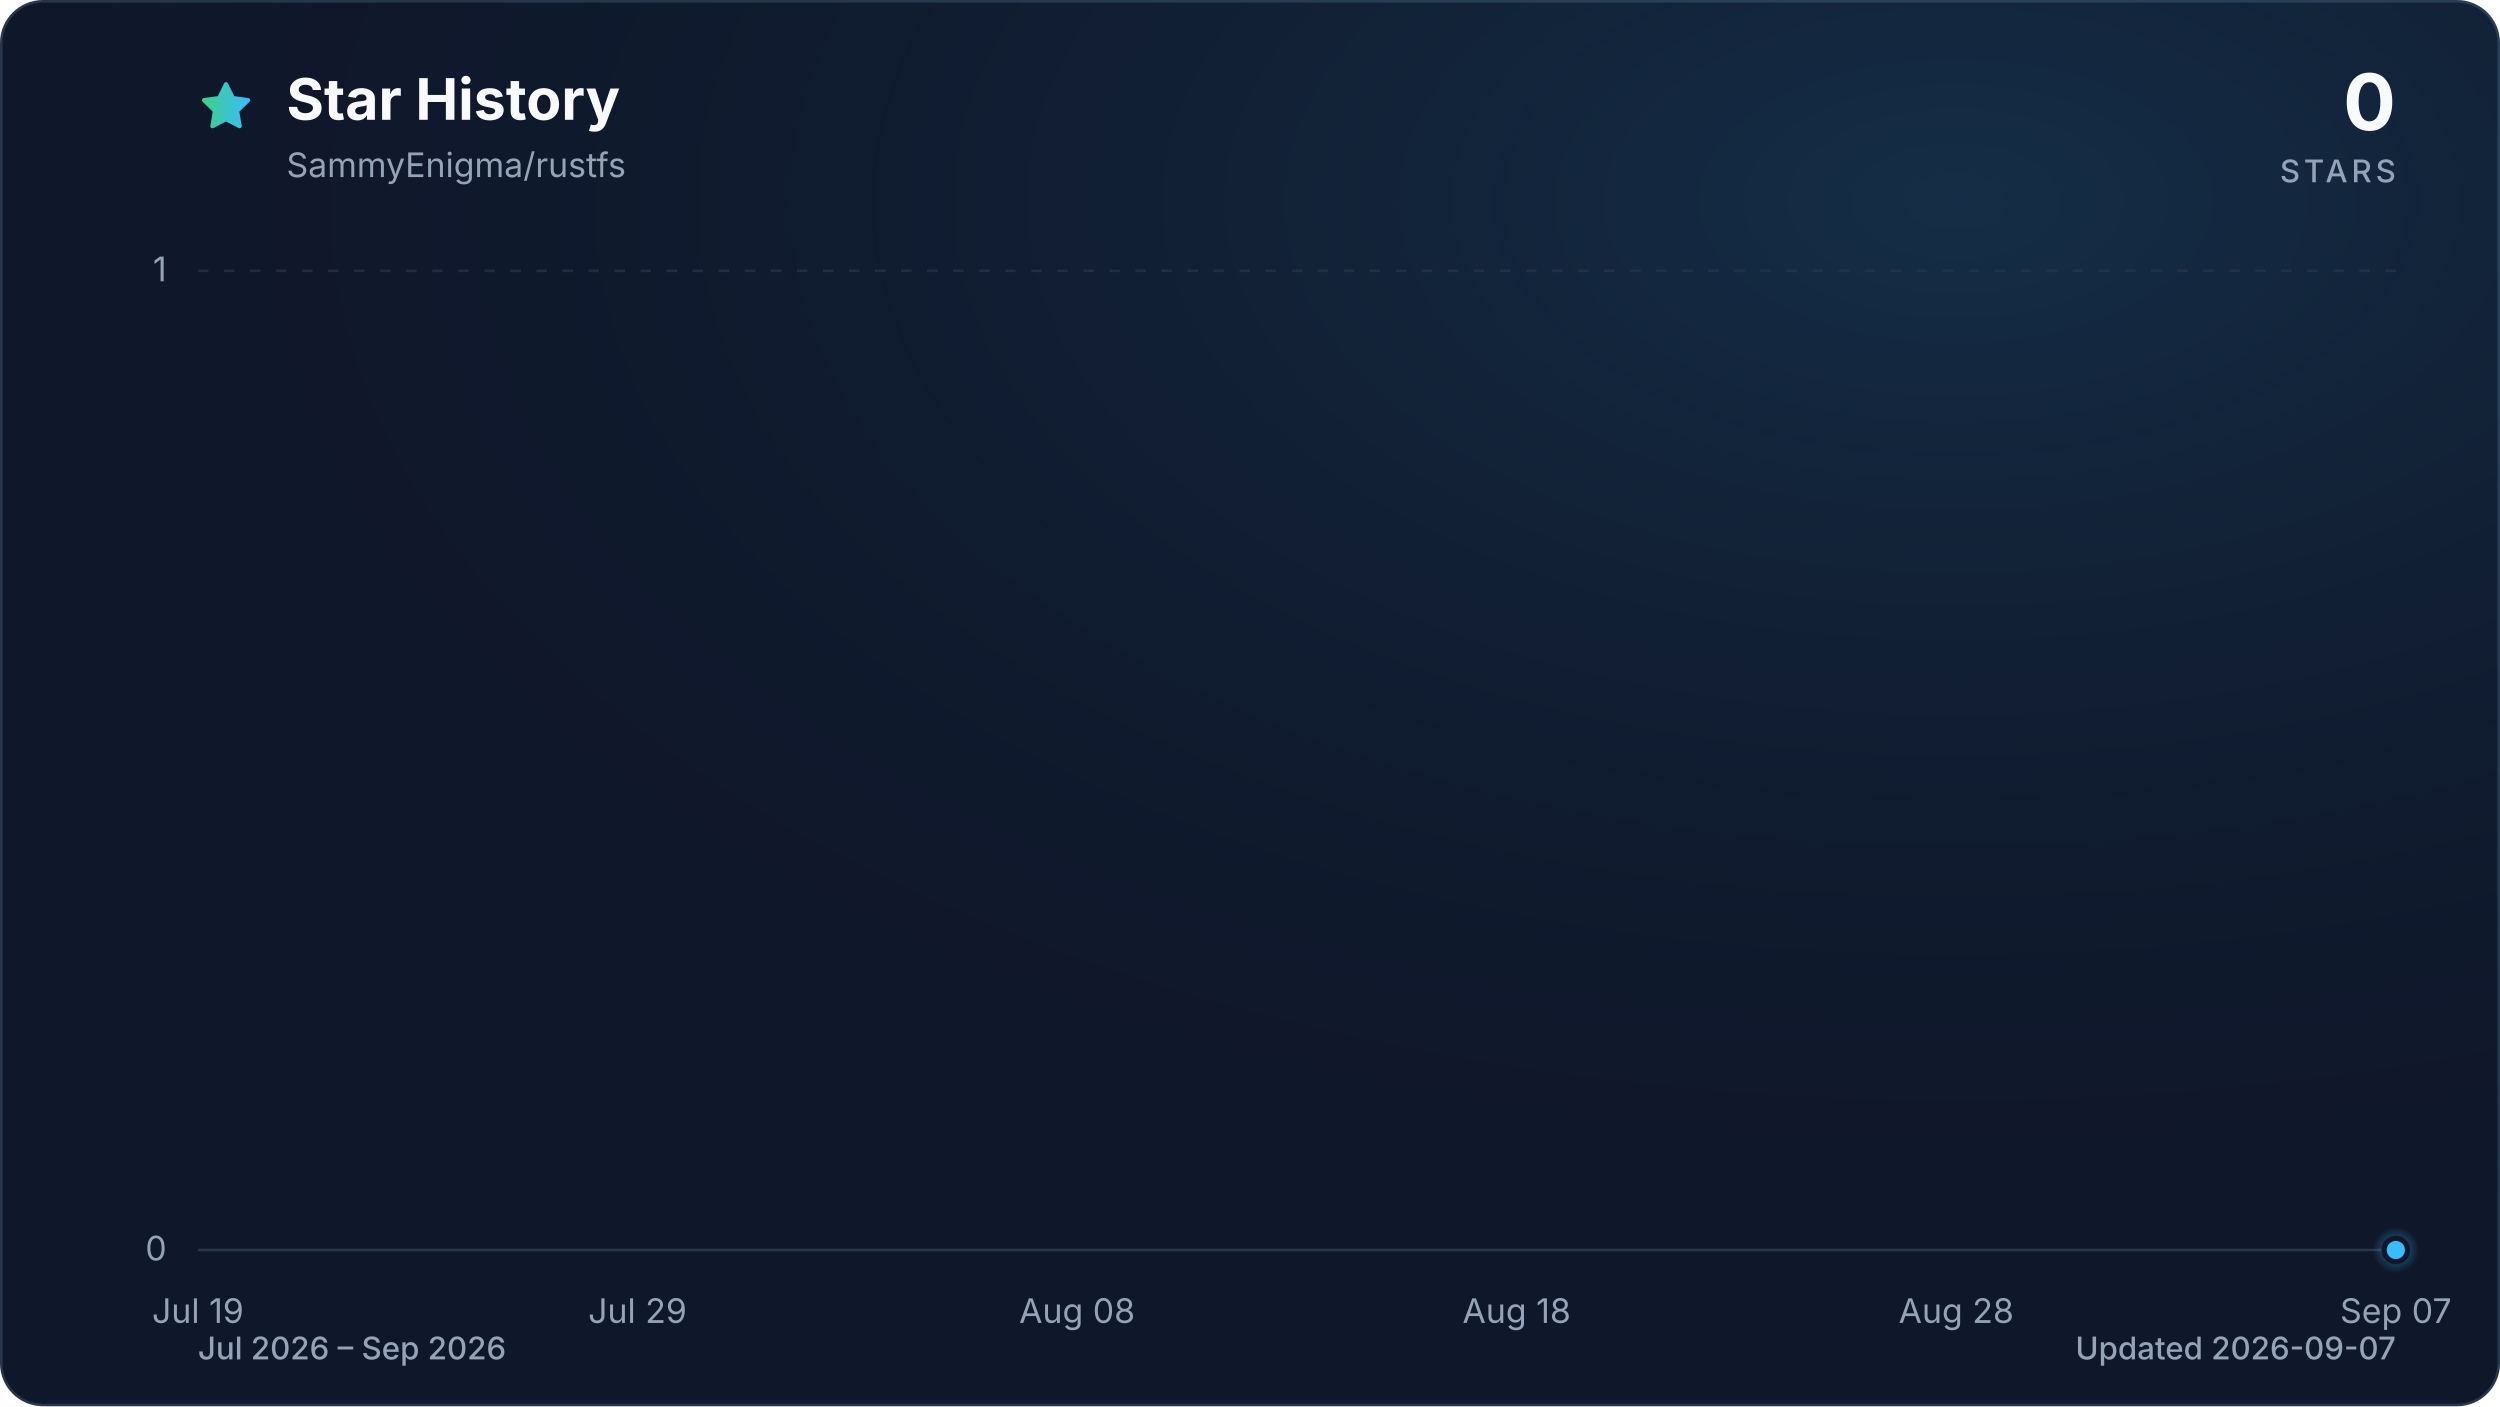
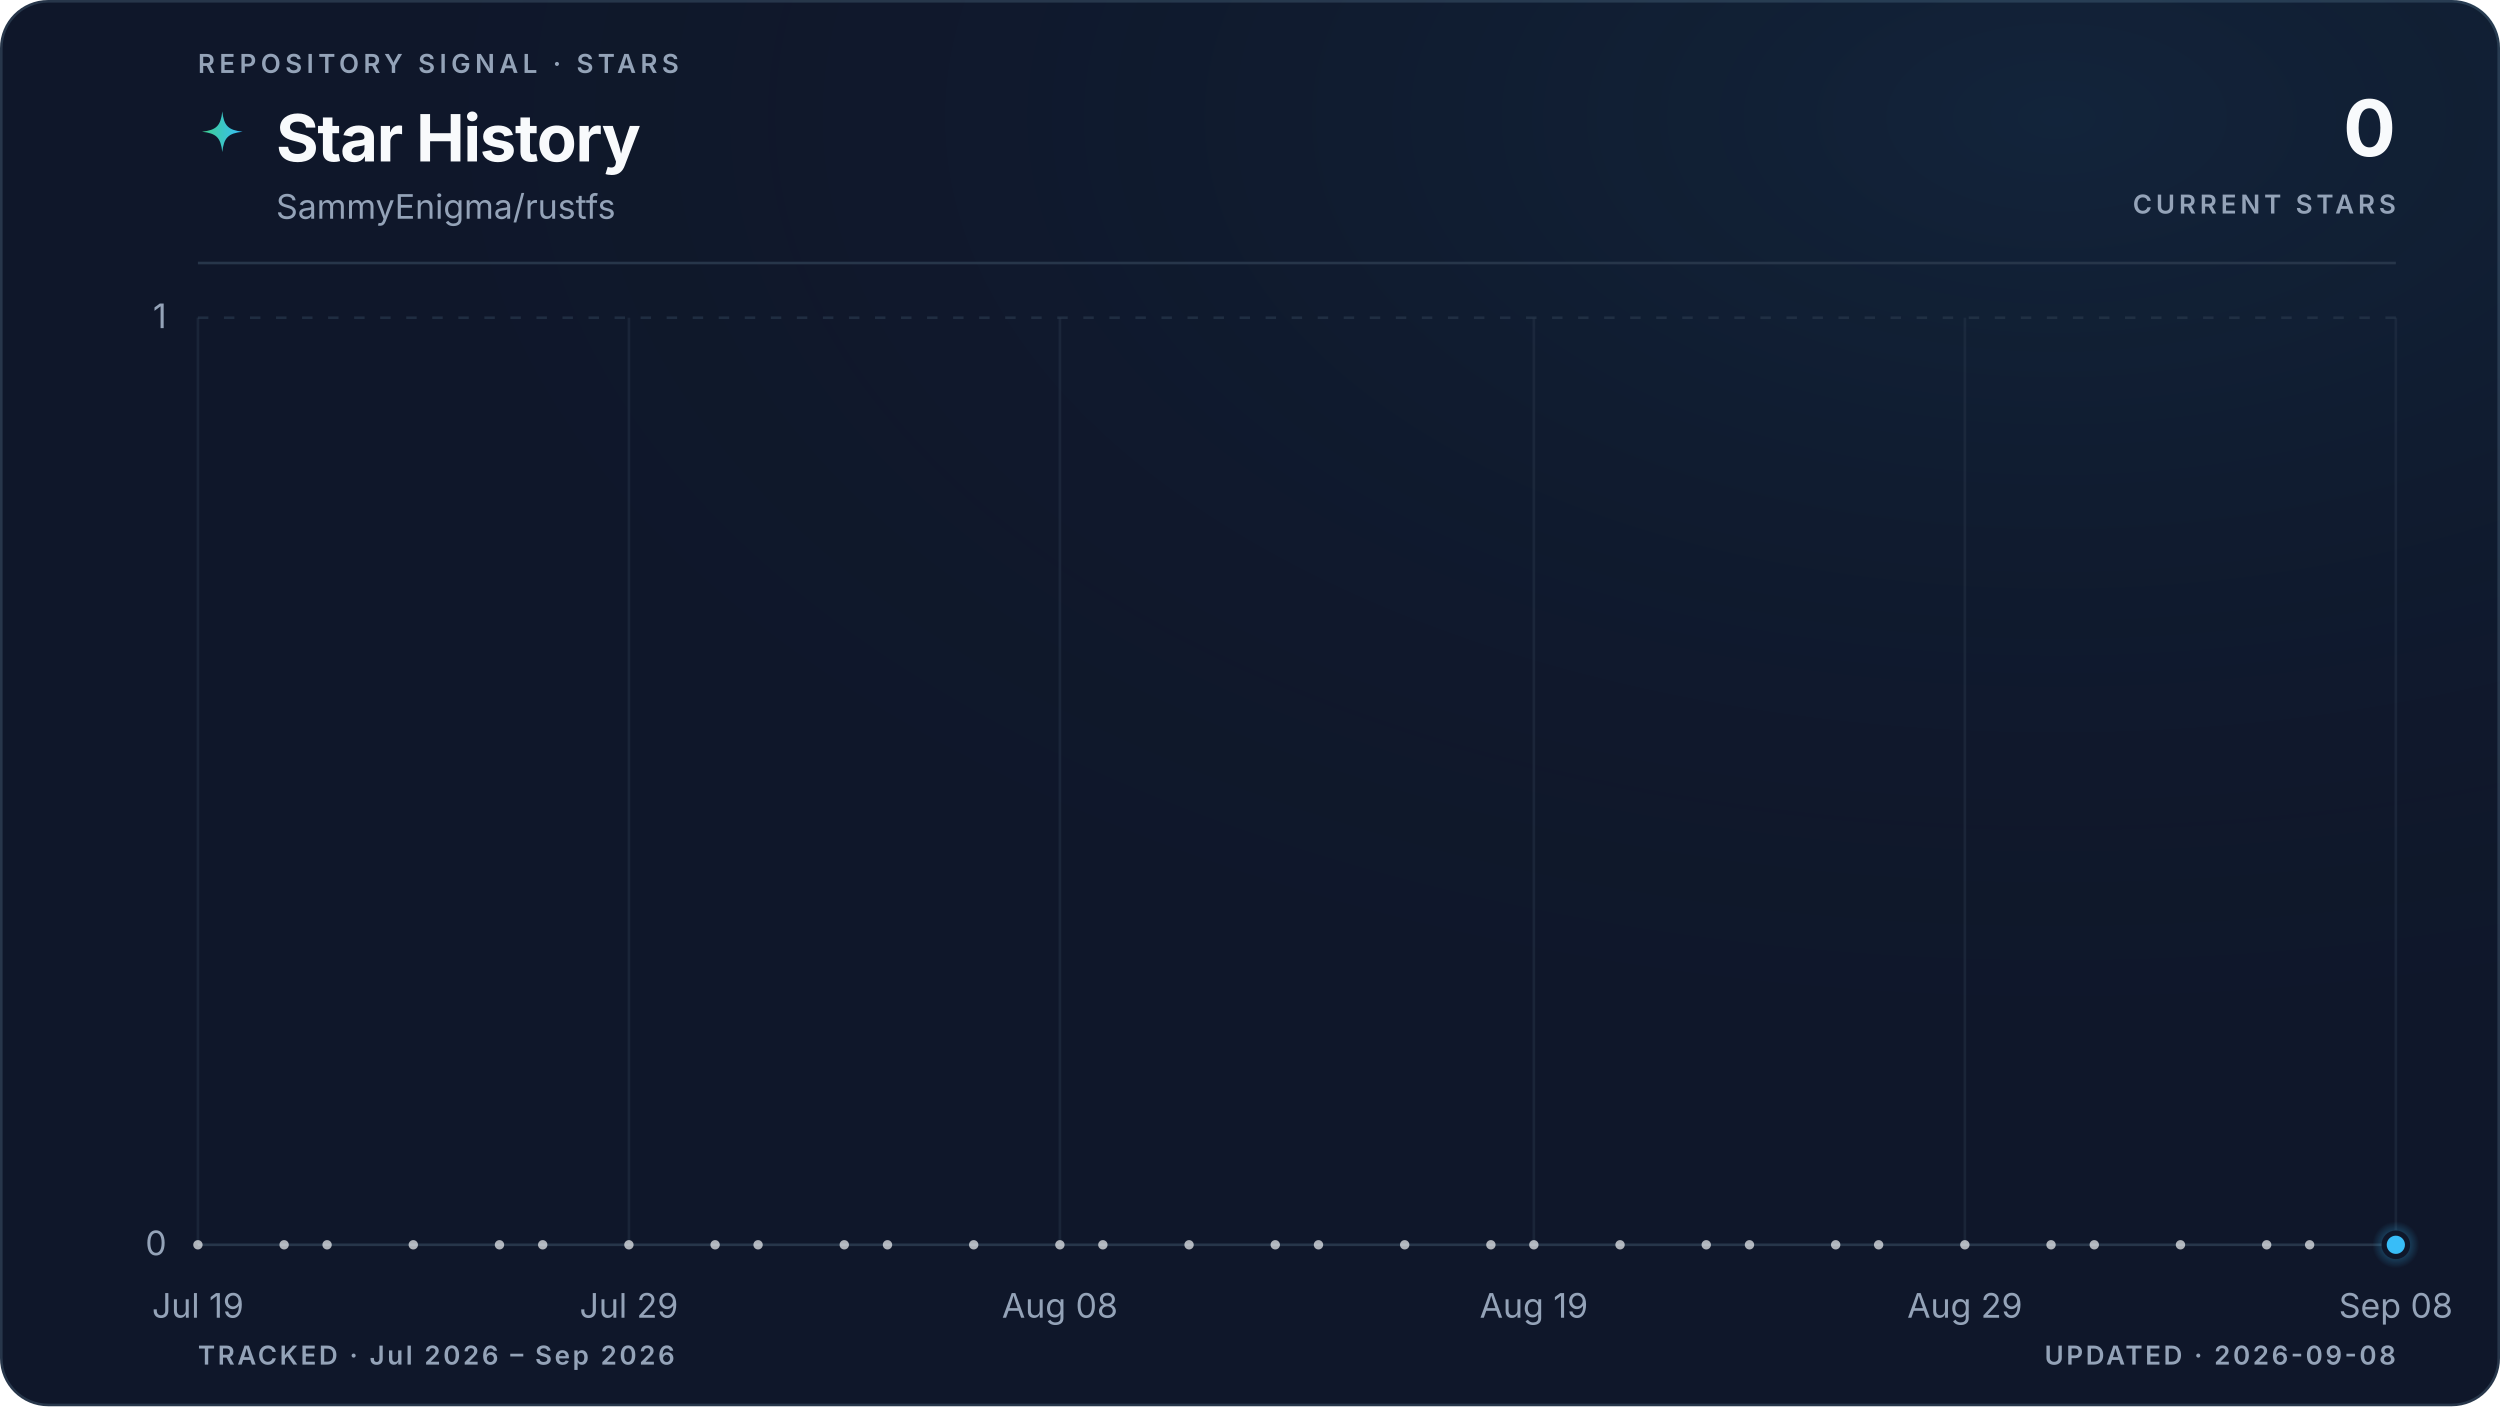
- <svg xmlns="http://www.w3.org/2000/svg" viewBox="0 0 960 540" role="img" aria-labelledby="title description" data-style="gradient" data-variant="glow" data-animated="true">
+ <svg xmlns="http://www.w3.org/2000/svg" viewBox="0 0 960 540" role="img" aria-labelledby="title description" data-style="gradient" data-variant="glow" data-layout="editorial" data-animated="true">
  <defs>
    <linearGradient id="trend" x1="0" y1="0" x2="1" y2="0">
      <stop offset="0%" stop-color="#3ecf8e" />
      <stop offset="100%" stop-color="#38bdf8" />
    </linearGradient>
    <linearGradient id="area" x1="0" y1="0" x2="0" y2="1">
-       <stop offset="0%" stop-color="#3ecf8e" stop-opacity="0.30" />
-       <stop offset="55%" stop-color="#38bdf8" stop-opacity="0.10" />
-       <stop offset="100%" stop-color="#38bdf8" stop-opacity="0.01" />
+       <stop offset="0%" stop-color="#3ecf8e" stop-opacity="0.22" />
+       <stop offset="55%" stop-color="#38bdf8" stop-opacity="0.06" />
+       <stop offset="100%" stop-color="#38bdf8" stop-opacity="0" />
    </linearGradient>
    <radialGradient id="marker-halo" cx="50%" cy="50%" r="50%">
      <stop offset="0%" stop-color="#38bdf8" stop-opacity="0.55" />
      <stop offset="100%" stop-color="#38bdf8" stop-opacity="0" />
    </radialGradient>
-     <radialGradient id="surface-glow" cx="78%" cy="14%" r="80%">
-       <stop offset="0%" stop-color="#38bdf8" stop-opacity="0.14" />
+     <radialGradient id="surface-glow" cx="82%" cy="8%" r="70%">
+       <stop offset="0%" stop-color="#38bdf8" stop-opacity="0.08" />
      <stop offset="100%" stop-color="#0f172a" stop-opacity="0" />
    </radialGradient>
    <filter id="trend-glow" x="-20%" y="-20%" width="140%" height="140%">
-       <feGaussianBlur stdDeviation="7" />
+       <feGaussianBlur stdDeviation="5" />
    </filter>
  </defs>
  <style>
.trend-enter{transform-box:fill-box;transform-origin:center;animation:trend-enter 520ms cubic-bezier(0.16,1,0.3,1)}
.marker-enter{transform-box:fill-box;transform-origin:center;animation:marker-enter 320ms cubic-bezier(0.16,1,0.3,1) 200ms both}
.marker-pulse{transform-box:fill-box;transform-origin:center;animation:marker-pulse 2.6s ease-out infinite}
@keyframes trend-enter{from{opacity:.35;transform:translateY(10px)}to{opacity:1;transform:translateY(0)}}
@keyframes marker-enter{from{opacity:0;transform:scale(.4)}to{opacity:1;transform:scale(1)}}
@keyframes marker-pulse{0%{opacity:.5;transform:scale(.7)}70%,100%{opacity:0;transform:scale(2.1)}}
@media (prefers-reduced-motion:reduce){.trend-enter,.marker-enter,.marker-pulse{animation:none!important}}
@media (prefers-reduced-motion:reduce){.marker-pulse{opacity:0}}
</style>
-   <rect x="0.5" y="0.5" width="959" height="539" fill="#0f172a" stroke="#27364a" stroke-width="1" rx="16" />
-   <rect width="960" height="540" fill="url(#surface-glow)" rx="16" />
-   <path d="M12 2.6l2.9 5.9 6.5.9-4.7 4.6 1.1 6.5-5.8-3-5.8 3 1.1-6.5-4.7-4.6 6.5-.9L12 2.6Z" transform="translate(76 30) scale(.9)" fill="url(#trend)" stroke="url(#trend)" stroke-width="1.8" stroke-linejoin="round" aria-hidden="true" />
-   <text x="110" y="46" fill="#f8fafc" font-family="ui-sans-serif, system-ui, -apple-system, BlinkMacSystemFont, 'Segoe UI', sans-serif" font-size="22" font-weight="700">Star History</text>
-   <text x="110" y="68" fill="#94a3b8" font-family="ui-sans-serif, system-ui, -apple-system, BlinkMacSystemFont, 'Segoe UI', sans-serif" font-size="13">SammyEnigma/rustfs</text>
-   <text x="920" y="50" fill="#f8fafc" font-family="ui-sans-serif, system-ui, -apple-system, BlinkMacSystemFont, 'Segoe UI', sans-serif" font-size="30" font-weight="700" text-anchor="end">0</text>
-   <text x="920" y="70" fill="#94a3b8" font-family="ui-sans-serif, system-ui, -apple-system, BlinkMacSystemFont, 'Segoe UI', sans-serif" font-size="12" font-weight="500" letter-spacing="1.5" text-anchor="end">STARS</text>
-   <line x1="76" y1="480.0" x2="920" y2="480.0" stroke="#27364a" stroke-width="1" stroke-dasharray="0" opacity="1" />
-   <text x="64" y="484.0" fill="#94a3b8" font-family="ui-sans-serif, system-ui, -apple-system, BlinkMacSystemFont, 'Segoe UI', sans-serif" font-size="13" text-anchor="end">0</text>
-   <line x1="76" y1="104.0" x2="920" y2="104.0" stroke="#27364a" stroke-width="1" stroke-dasharray="4 6" opacity="0.7" />
-   <text x="64" y="108.0" fill="#94a3b8" font-family="ui-sans-serif, system-ui, -apple-system, BlinkMacSystemFont, 'Segoe UI', sans-serif" font-size="13" text-anchor="end">1</text>
-   <text x="76.0" y="508" fill="#94a3b8" font-family="ui-sans-serif, system-ui, -apple-system, BlinkMacSystemFont, 'Segoe UI', sans-serif" font-size="13" text-anchor="middle">Jul 19</text>
-   <text x="244.8" y="508" fill="#94a3b8" font-family="ui-sans-serif, system-ui, -apple-system, BlinkMacSystemFont, 'Segoe UI', sans-serif" font-size="13" text-anchor="middle">Jul 29</text>
-   <text x="413.6" y="508" fill="#94a3b8" font-family="ui-sans-serif, system-ui, -apple-system, BlinkMacSystemFont, 'Segoe UI', sans-serif" font-size="13" text-anchor="middle">Aug 08</text>
-   <text x="582.4" y="508" fill="#94a3b8" font-family="ui-sans-serif, system-ui, -apple-system, BlinkMacSystemFont, 'Segoe UI', sans-serif" font-size="13" text-anchor="middle">Aug 18</text>
-   <text x="751.2" y="508" fill="#94a3b8" font-family="ui-sans-serif, system-ui, -apple-system, BlinkMacSystemFont, 'Segoe UI', sans-serif" font-size="13" text-anchor="middle">Aug 28</text>
-   <text x="920.0" y="508" fill="#94a3b8" font-family="ui-sans-serif, system-ui, -apple-system, BlinkMacSystemFont, 'Segoe UI', sans-serif" font-size="13" text-anchor="middle">Sep 07</text>
+   <rect x="0.5" y="0.5" width="959" height="539" fill="#0f172a" stroke="#27364a" stroke-width="1" rx="18" />
+   <rect width="960" height="540" fill="url(#surface-glow)" rx="18" />
+   <text x="76" y="28" fill="#94a3b8" font-family="ui-sans-serif, system-ui, -apple-system, BlinkMacSystemFont, 'Segoe UI', sans-serif" font-size="10" font-weight="600" letter-spacing="1.7">REPOSITORY SIGNAL · STARS</text>
+   <path d="M12 1c.8 7.1 2.9 9.2 10 10-7.1.8-9.2 2.9-10 10-.8-7.1-2.9-9.2-10-10 7.1-.8 9.2-2.9 10-10Z" transform="translate(76 42) scale(.78)" fill="url(#trend)" aria-hidden="true" />
+   <text x="106" y="62" fill="#f8fafc" font-family="ui-sans-serif, system-ui, -apple-system, BlinkMacSystemFont, 'Segoe UI', sans-serif" font-size="25" font-weight="700" letter-spacing="-0.5">Star History</text>
+   <text x="106" y="84" fill="#94a3b8" font-family="ui-sans-serif, system-ui, -apple-system, BlinkMacSystemFont, 'Segoe UI', sans-serif" font-size="13">SammyEnigma/rustfs</text>
+   <text x="920" y="60" fill="#f8fafc" font-family="ui-sans-serif, system-ui, -apple-system, BlinkMacSystemFont, 'Segoe UI', sans-serif" font-size="30" font-weight="700" letter-spacing="-0.6" text-anchor="end">0</text>
+   <text x="920" y="82" fill="#94a3b8" font-family="ui-sans-serif, system-ui, -apple-system, BlinkMacSystemFont, 'Segoe UI', sans-serif" font-size="10" font-weight="600" letter-spacing="1.5" text-anchor="end">CURRENT STARS</text>
+   <line x1="76" y1="101" x2="920" y2="101" stroke="#27364a" stroke-width="1" />
+   <line x1="76" y1="478.0" x2="920" y2="478.0" stroke="#27364a" stroke-width="1" stroke-dasharray="0" opacity="1" />
+   <text x="64" y="482.0" fill="#94a3b8" font-family="ui-sans-serif, system-ui, -apple-system, BlinkMacSystemFont, 'Segoe UI', sans-serif" font-size="13" text-anchor="end">0</text>
+   <line x1="76" y1="122.0" x2="920" y2="122.0" stroke="#27364a" stroke-width="1" stroke-dasharray="4 6" opacity="0.7" />
+   <text x="64" y="126.0" fill="#94a3b8" font-family="ui-sans-serif, system-ui, -apple-system, BlinkMacSystemFont, 'Segoe UI', sans-serif" font-size="13" text-anchor="end">1</text>
+   <line x1="76.0" y1="122" x2="76.0" y2="478" stroke="#27364a" stroke-width="1" opacity="0.45" />
+   <text x="76.0" y="506" fill="#94a3b8" font-family="ui-sans-serif, system-ui, -apple-system, BlinkMacSystemFont, 'Segoe UI', sans-serif" font-size="13" text-anchor="middle">Jul 19</text>
+   <line x1="241.5" y1="122" x2="241.5" y2="478" stroke="#27364a" stroke-width="1" opacity="0.45" />
+   <text x="241.5" y="506" fill="#94a3b8" font-family="ui-sans-serif, system-ui, -apple-system, BlinkMacSystemFont, 'Segoe UI', sans-serif" font-size="13" text-anchor="middle">Jul 29</text>
+   <line x1="407.0" y1="122" x2="407.0" y2="478" stroke="#27364a" stroke-width="1" opacity="0.45" />
+   <text x="407.0" y="506" fill="#94a3b8" font-family="ui-sans-serif, system-ui, -apple-system, BlinkMacSystemFont, 'Segoe UI', sans-serif" font-size="13" text-anchor="middle">Aug 08</text>
+   <line x1="589.0" y1="122" x2="589.0" y2="478" stroke="#27364a" stroke-width="1" opacity="0.45" />
+   <text x="589.0" y="506" fill="#94a3b8" font-family="ui-sans-serif, system-ui, -apple-system, BlinkMacSystemFont, 'Segoe UI', sans-serif" font-size="13" text-anchor="middle">Aug 19</text>
+   <line x1="754.5" y1="122" x2="754.5" y2="478" stroke="#27364a" stroke-width="1" opacity="0.45" />
+   <text x="754.5" y="506" fill="#94a3b8" font-family="ui-sans-serif, system-ui, -apple-system, BlinkMacSystemFont, 'Segoe UI', sans-serif" font-size="13" text-anchor="middle">Aug 29</text>
+   <line x1="920.0" y1="122" x2="920.0" y2="478" stroke="#27364a" stroke-width="1" opacity="0.45" />
+   <text x="920.0" y="506" fill="#94a3b8" font-family="ui-sans-serif, system-ui, -apple-system, BlinkMacSystemFont, 'Segoe UI', sans-serif" font-size="13" text-anchor="middle">Sep 08</text>
  <g class="trend-enter">
-     <path d="M 76.0 480.0 C 81.6 480.0, 87.3 480.0, 92.9 480.0 C 98.5 480.0, 104.1 480.0, 109.8 480.0 C 115.4 480.0, 121.0 480.0, 126.6 480.0 C 132.3 480.0, 137.9 480.0, 143.5 480.0 C 149.1 480.0, 154.8 480.0, 160.4 480.0 C 166.0 480.0, 171.7 480.0, 177.3 480.0 C 182.9 480.0, 188.5 480.0, 194.2 480.0 C 199.8 480.0, 205.4 480.0, 211.0 480.0 C 216.7 480.0, 222.3 480.0, 227.9 480.0 C 233.5 480.0, 239.2 480.0, 244.8 480.0 C 250.4 480.0, 256.1 480.0, 261.7 480.0 C 267.3 480.0, 272.9 480.0, 278.6 480.0 C 284.2 480.0, 289.8 480.0, 295.4 480.0 C 301.1 480.0, 306.7 480.0, 312.3 480.0 C 317.9 480.0, 323.6 480.0, 329.2 480.0 C 334.8 480.0, 340.5 480.0, 346.1 480.0 C 351.7 480.0, 357.3 480.0, 363.0 480.0 C 368.6 480.0, 374.2 480.0, 379.8 480.0 C 385.5 480.0, 391.1 480.0, 396.7 480.0 C 402.3 480.0, 408.0 480.0, 413.6 480.0 C 419.2 480.0, 424.9 480.0, 430.5 480.0 C 436.1 480.0, 441.7 480.0, 447.4 480.0 C 453.0 480.0, 458.6 480.0, 464.2 480.0 C 469.9 480.0, 475.5 480.0, 481.1 480.0 C 486.7 480.0, 492.4 480.0, 498.0 480.0 C 503.6 480.0, 509.3 480.0, 514.9 480.0 C 520.5 480.0, 526.1 480.0, 531.8 480.0 C 537.4 480.0, 543.0 480.0, 548.6 480.0 C 554.3 480.0, 559.9 480.0, 565.5 480.0 C 571.1 480.0, 576.8 480.0, 582.4 480.0 C 588.0 480.0, 593.7 480.0, 599.3 480.0 C 604.9 480.0, 610.5 480.0, 616.2 480.0 C 621.8 480.0, 627.4 480.0, 633.0 480.0 C 638.7 480.0, 644.3 480.0, 649.9 480.0 C 655.5 480.0, 661.2 480.0, 666.8 480.0 C 672.4 480.0, 678.1 480.0, 683.7 480.0 C 689.3 480.0, 694.9 480.0, 700.6 480.0 C 706.2 480.0, 711.8 480.0, 717.4 480.0 C 723.1 480.0, 728.7 480.0, 734.3 480.0 C 739.9 480.0, 745.6 480.0, 751.2 480.0 C 756.8 480.0, 762.5 480.0, 768.1 480.0 C 773.7 480.0, 779.3 480.0, 785.0 480.0 C 790.6 480.0, 796.2 480.0, 801.8 480.0 C 807.5 480.0, 813.1 480.0, 818.7 480.0 C 824.3 480.0, 830.0 480.0, 835.6 480.0 C 841.2 480.0, 846.9 480.0, 852.5 480.0 C 858.1 480.0, 863.7 480.0, 869.4 480.0 C 875.0 480.0, 880.6 480.0, 886.2 480.0 C 891.9 480.0, 897.5 480.0, 903.1 480.0 C 908.7 480.0, 914.4 480.0, 920.0 480.0 L 920.0 480.0 L 76.0 480.0 Z" fill="url(#area)" />
-     <path d="M 76.0 480.0 C 81.6 480.0, 87.3 480.0, 92.9 480.0 C 98.5 480.0, 104.1 480.0, 109.8 480.0 C 115.4 480.0, 121.0 480.0, 126.6 480.0 C 132.3 480.0, 137.9 480.0, 143.5 480.0 C 149.1 480.0, 154.8 480.0, 160.4 480.0 C 166.0 480.0, 171.7 480.0, 177.3 480.0 C 182.9 480.0, 188.5 480.0, 194.2 480.0 C 199.8 480.0, 205.4 480.0, 211.0 480.0 C 216.7 480.0, 222.3 480.0, 227.9 480.0 C 233.5 480.0, 239.2 480.0, 244.8 480.0 C 250.4 480.0, 256.1 480.0, 261.7 480.0 C 267.3 480.0, 272.9 480.0, 278.6 480.0 C 284.2 480.0, 289.8 480.0, 295.4 480.0 C 301.1 480.0, 306.7 480.0, 312.3 480.0 C 317.9 480.0, 323.6 480.0, 329.2 480.0 C 334.8 480.0, 340.5 480.0, 346.1 480.0 C 351.7 480.0, 357.3 480.0, 363.0 480.0 C 368.6 480.0, 374.2 480.0, 379.8 480.0 C 385.5 480.0, 391.1 480.0, 396.7 480.0 C 402.3 480.0, 408.0 480.0, 413.6 480.0 C 419.2 480.0, 424.9 480.0, 430.5 480.0 C 436.1 480.0, 441.7 480.0, 447.4 480.0 C 453.0 480.0, 458.6 480.0, 464.2 480.0 C 469.9 480.0, 475.5 480.0, 481.1 480.0 C 486.7 480.0, 492.4 480.0, 498.0 480.0 C 503.6 480.0, 509.3 480.0, 514.9 480.0 C 520.5 480.0, 526.1 480.0, 531.8 480.0 C 537.4 480.0, 543.0 480.0, 548.6 480.0 C 554.3 480.0, 559.9 480.0, 565.5 480.0 C 571.1 480.0, 576.8 480.0, 582.4 480.0 C 588.0 480.0, 593.7 480.0, 599.3 480.0 C 604.9 480.0, 610.5 480.0, 616.2 480.0 C 621.8 480.0, 627.4 480.0, 633.0 480.0 C 638.7 480.0, 644.3 480.0, 649.9 480.0 C 655.5 480.0, 661.2 480.0, 666.8 480.0 C 672.4 480.0, 678.1 480.0, 683.7 480.0 C 689.3 480.0, 694.9 480.0, 700.6 480.0 C 706.2 480.0, 711.8 480.0, 717.4 480.0 C 723.1 480.0, 728.7 480.0, 734.3 480.0 C 739.9 480.0, 745.6 480.0, 751.2 480.0 C 756.8 480.0, 762.5 480.0, 768.1 480.0 C 773.7 480.0, 779.3 480.0, 785.0 480.0 C 790.6 480.0, 796.2 480.0, 801.8 480.0 C 807.5 480.0, 813.1 480.0, 818.7 480.0 C 824.3 480.0, 830.0 480.0, 835.6 480.0 C 841.2 480.0, 846.9 480.0, 852.5 480.0 C 858.1 480.0, 863.7 480.0, 869.4 480.0 C 875.0 480.0, 880.6 480.0, 886.2 480.0 C 891.9 480.0, 897.5 480.0, 903.1 480.0 C 908.7 480.0, 914.4 480.0, 920.0 480.0" fill="none" stroke="url(#trend)" stroke-width="12" stroke-linecap="round" stroke-linejoin="round" opacity="0.16" filter="url(#trend-glow)" />
-     <path d="M 76.0 480.0 C 81.6 480.0, 87.3 480.0, 92.9 480.0 C 98.5 480.0, 104.1 480.0, 109.8 480.0 C 115.4 480.0, 121.0 480.0, 126.6 480.0 C 132.3 480.0, 137.9 480.0, 143.5 480.0 C 149.1 480.0, 154.8 480.0, 160.4 480.0 C 166.0 480.0, 171.7 480.0, 177.3 480.0 C 182.9 480.0, 188.5 480.0, 194.2 480.0 C 199.8 480.0, 205.4 480.0, 211.0 480.0 C 216.7 480.0, 222.3 480.0, 227.9 480.0 C 233.5 480.0, 239.2 480.0, 244.8 480.0 C 250.4 480.0, 256.1 480.0, 261.7 480.0 C 267.3 480.0, 272.9 480.0, 278.6 480.0 C 284.2 480.0, 289.8 480.0, 295.4 480.0 C 301.1 480.0, 306.7 480.0, 312.3 480.0 C 317.9 480.0, 323.6 480.0, 329.2 480.0 C 334.8 480.0, 340.5 480.0, 346.1 480.0 C 351.7 480.0, 357.3 480.0, 363.0 480.0 C 368.6 480.0, 374.2 480.0, 379.8 480.0 C 385.5 480.0, 391.1 480.0, 396.7 480.0 C 402.3 480.0, 408.0 480.0, 413.6 480.0 C 419.2 480.0, 424.9 480.0, 430.5 480.0 C 436.1 480.0, 441.7 480.0, 447.4 480.0 C 453.0 480.0, 458.6 480.0, 464.2 480.0 C 469.9 480.0, 475.5 480.0, 481.1 480.0 C 486.7 480.0, 492.4 480.0, 498.0 480.0 C 503.6 480.0, 509.3 480.0, 514.9 480.0 C 520.5 480.0, 526.1 480.0, 531.8 480.0 C 537.4 480.0, 543.0 480.0, 548.6 480.0 C 554.3 480.0, 559.9 480.0, 565.5 480.0 C 571.1 480.0, 576.8 480.0, 582.4 480.0 C 588.0 480.0, 593.7 480.0, 599.3 480.0 C 604.9 480.0, 610.5 480.0, 616.2 480.0 C 621.8 480.0, 627.4 480.0, 633.0 480.0 C 638.7 480.0, 644.3 480.0, 649.9 480.0 C 655.5 480.0, 661.2 480.0, 666.8 480.0 C 672.4 480.0, 678.1 480.0, 683.7 480.0 C 689.3 480.0, 694.9 480.0, 700.6 480.0 C 706.2 480.0, 711.8 480.0, 717.4 480.0 C 723.1 480.0, 728.7 480.0, 734.3 480.0 C 739.9 480.0, 745.6 480.0, 751.2 480.0 C 756.8 480.0, 762.5 480.0, 768.1 480.0 C 773.7 480.0, 779.3 480.0, 785.0 480.0 C 790.6 480.0, 796.2 480.0, 801.8 480.0 C 807.5 480.0, 813.1 480.0, 818.7 480.0 C 824.3 480.0, 830.0 480.0, 835.6 480.0 C 841.2 480.0, 846.9 480.0, 852.5 480.0 C 858.1 480.0, 863.7 480.0, 869.4 480.0 C 875.0 480.0, 880.6 480.0, 886.2 480.0 C 891.9 480.0, 897.5 480.0, 903.1 480.0 C 908.7 480.0, 914.4 480.0, 920.0 480.0" fill="none" stroke="url(#trend)" stroke-width="3" stroke-linecap="round" stroke-linejoin="round" />
+     <path d="M 76.0 478.0 C 81.5 478.0, 87.0 478.0, 92.5 478.0 C 98.1 478.0, 103.6 478.0, 109.1 478.0 C 114.6 478.0, 120.1 478.0, 125.6 478.0 C 131.2 478.0, 136.7 478.0, 142.2 478.0 C 147.7 478.0, 153.2 478.0, 158.7 478.0 C 164.3 478.0, 169.8 478.0, 175.3 478.0 C 180.8 478.0, 186.3 478.0, 191.8 478.0 C 197.4 478.0, 202.9 478.0, 208.4 478.0 C 213.9 478.0, 219.4 478.0, 224.9 478.0 C 230.5 478.0, 236.0 478.0, 241.5 478.0 C 247.0 478.0, 252.5 478.0, 258.0 478.0 C 263.6 478.0, 269.1 478.0, 274.6 478.0 C 280.1 478.0, 285.6 478.0, 291.1 478.0 C 296.7 478.0, 302.2 478.0, 307.7 478.0 C 313.2 478.0, 318.7 478.0, 324.2 478.0 C 329.8 478.0, 335.3 478.0, 340.8 478.0 C 346.3 478.0, 351.8 478.0, 357.3 478.0 C 362.8 478.0, 368.4 478.0, 373.9 478.0 C 379.4 478.0, 384.9 478.0, 390.4 478.0 C 395.9 478.0, 401.5 478.0, 407.0 478.0 C 412.5 478.0, 418.0 478.0, 423.5 478.0 C 429.0 478.0, 434.6 478.0, 440.1 478.0 C 445.6 478.0, 451.1 478.0, 456.6 478.0 C 462.1 478.0, 467.7 478.0, 473.2 478.0 C 478.7 478.0, 484.2 478.0, 489.7 478.0 C 495.2 478.0, 500.8 478.0, 506.3 478.0 C 511.8 478.0, 517.3 478.0, 522.8 478.0 C 528.3 478.0, 533.9 478.0, 539.4 478.0 C 544.9 478.0, 550.4 478.0, 555.9 478.0 C 561.4 478.0, 567.0 478.0, 572.5 478.0 C 578.0 478.0, 583.5 478.0, 589.0 478.0 C 594.5 478.0, 600.1 478.0, 605.6 478.0 C 611.1 478.0, 616.6 478.0, 622.1 478.0 C 627.6 478.0, 633.2 478.0, 638.7 478.0 C 644.2 478.0, 649.7 478.0, 655.2 478.0 C 660.7 478.0, 666.2 478.0, 671.8 478.0 C 677.3 478.0, 682.8 478.0, 688.3 478.0 C 693.8 478.0, 699.3 478.0, 704.9 478.0 C 710.4 478.0, 715.9 478.0, 721.4 478.0 C 726.9 478.0, 732.4 478.0, 738.0 478.0 C 743.5 478.0, 749.0 478.0, 754.5 478.0 C 760.0 478.0, 765.5 478.0, 771.1 478.0 C 776.6 478.0, 782.1 478.0, 787.6 478.0 C 793.1 478.0, 798.6 478.0, 804.2 478.0 C 809.7 478.0, 815.2 478.0, 820.7 478.0 C 826.2 478.0, 831.7 478.0, 837.3 478.0 C 842.8 478.0, 848.3 478.0, 853.8 478.0 C 859.3 478.0, 864.8 478.0, 870.4 478.0 C 875.9 478.0, 881.4 478.0, 886.9 478.0 C 892.4 478.0, 897.9 478.0, 903.5 478.0 C 909.0 478.0, 914.5 478.0, 920.0 478.0 L 920.0 478.0 L 76.0 478.0 Z" fill="url(#area)" />
+     <path d="M 76.0 478.0 C 81.5 478.0, 87.0 478.0, 92.5 478.0 C 98.1 478.0, 103.6 478.0, 109.1 478.0 C 114.6 478.0, 120.1 478.0, 125.6 478.0 C 131.2 478.0, 136.7 478.0, 142.2 478.0 C 147.7 478.0, 153.2 478.0, 158.7 478.0 C 164.3 478.0, 169.8 478.0, 175.3 478.0 C 180.8 478.0, 186.3 478.0, 191.8 478.0 C 197.4 478.0, 202.9 478.0, 208.4 478.0 C 213.9 478.0, 219.4 478.0, 224.9 478.0 C 230.5 478.0, 236.0 478.0, 241.5 478.0 C 247.0 478.0, 252.5 478.0, 258.0 478.0 C 263.6 478.0, 269.1 478.0, 274.6 478.0 C 280.1 478.0, 285.6 478.0, 291.1 478.0 C 296.7 478.0, 302.2 478.0, 307.7 478.0 C 313.2 478.0, 318.7 478.0, 324.2 478.0 C 329.8 478.0, 335.3 478.0, 340.8 478.0 C 346.3 478.0, 351.8 478.0, 357.3 478.0 C 362.8 478.0, 368.4 478.0, 373.9 478.0 C 379.4 478.0, 384.9 478.0, 390.4 478.0 C 395.9 478.0, 401.5 478.0, 407.0 478.0 C 412.5 478.0, 418.0 478.0, 423.5 478.0 C 429.0 478.0, 434.6 478.0, 440.1 478.0 C 445.6 478.0, 451.1 478.0, 456.6 478.0 C 462.1 478.0, 467.7 478.0, 473.2 478.0 C 478.7 478.0, 484.2 478.0, 489.7 478.0 C 495.2 478.0, 500.8 478.0, 506.3 478.0 C 511.8 478.0, 517.3 478.0, 522.8 478.0 C 528.3 478.0, 533.9 478.0, 539.4 478.0 C 544.9 478.0, 550.4 478.0, 555.9 478.0 C 561.4 478.0, 567.0 478.0, 572.5 478.0 C 578.0 478.0, 583.5 478.0, 589.0 478.0 C 594.5 478.0, 600.1 478.0, 605.6 478.0 C 611.1 478.0, 616.6 478.0, 622.1 478.0 C 627.6 478.0, 633.2 478.0, 638.7 478.0 C 644.2 478.0, 649.7 478.0, 655.2 478.0 C 660.7 478.0, 666.2 478.0, 671.8 478.0 C 677.3 478.0, 682.8 478.0, 688.3 478.0 C 693.8 478.0, 699.3 478.0, 704.9 478.0 C 710.4 478.0, 715.9 478.0, 721.4 478.0 C 726.9 478.0, 732.4 478.0, 738.0 478.0 C 743.5 478.0, 749.0 478.0, 754.5 478.0 C 760.0 478.0, 765.5 478.0, 771.1 478.0 C 776.6 478.0, 782.1 478.0, 787.6 478.0 C 793.1 478.0, 798.6 478.0, 804.2 478.0 C 809.7 478.0, 815.2 478.0, 820.7 478.0 C 826.2 478.0, 831.7 478.0, 837.3 478.0 C 842.8 478.0, 848.3 478.0, 853.8 478.0 C 859.3 478.0, 864.8 478.0, 870.4 478.0 C 875.9 478.0, 881.4 478.0, 886.9 478.0 C 892.4 478.0, 897.9 478.0, 903.5 478.0 C 909.0 478.0, 914.5 478.0, 920.0 478.0" fill="none" stroke="url(#trend)" stroke-width="10" stroke-linecap="round" stroke-linejoin="round" opacity="0.10" filter="url(#trend-glow)" />
+     <path d="M 76.0 478.0 C 81.5 478.0, 87.0 478.0, 92.5 478.0 C 98.1 478.0, 103.6 478.0, 109.1 478.0 C 114.6 478.0, 120.1 478.0, 125.6 478.0 C 131.2 478.0, 136.7 478.0, 142.2 478.0 C 147.7 478.0, 153.2 478.0, 158.7 478.0 C 164.3 478.0, 169.8 478.0, 175.3 478.0 C 180.8 478.0, 186.3 478.0, 191.8 478.0 C 197.4 478.0, 202.9 478.0, 208.4 478.0 C 213.9 478.0, 219.4 478.0, 224.9 478.0 C 230.5 478.0, 236.0 478.0, 241.5 478.0 C 247.0 478.0, 252.5 478.0, 258.0 478.0 C 263.6 478.0, 269.1 478.0, 274.6 478.0 C 280.1 478.0, 285.6 478.0, 291.1 478.0 C 296.7 478.0, 302.2 478.0, 307.7 478.0 C 313.2 478.0, 318.7 478.0, 324.2 478.0 C 329.8 478.0, 335.3 478.0, 340.8 478.0 C 346.3 478.0, 351.8 478.0, 357.3 478.0 C 362.8 478.0, 368.4 478.0, 373.9 478.0 C 379.4 478.0, 384.9 478.0, 390.4 478.0 C 395.9 478.0, 401.5 478.0, 407.0 478.0 C 412.5 478.0, 418.0 478.0, 423.5 478.0 C 429.0 478.0, 434.6 478.0, 440.1 478.0 C 445.6 478.0, 451.1 478.0, 456.6 478.0 C 462.1 478.0, 467.7 478.0, 473.2 478.0 C 478.7 478.0, 484.2 478.0, 489.7 478.0 C 495.2 478.0, 500.8 478.0, 506.3 478.0 C 511.8 478.0, 517.3 478.0, 522.8 478.0 C 528.3 478.0, 533.9 478.0, 539.4 478.0 C 544.9 478.0, 550.4 478.0, 555.9 478.0 C 561.4 478.0, 567.0 478.0, 572.5 478.0 C 578.0 478.0, 583.5 478.0, 589.0 478.0 C 594.5 478.0, 600.1 478.0, 605.6 478.0 C 611.1 478.0, 616.6 478.0, 622.1 478.0 C 627.6 478.0, 633.2 478.0, 638.7 478.0 C 644.2 478.0, 649.7 478.0, 655.2 478.0 C 660.7 478.0, 666.2 478.0, 671.8 478.0 C 677.3 478.0, 682.8 478.0, 688.3 478.0 C 693.8 478.0, 699.3 478.0, 704.9 478.0 C 710.4 478.0, 715.9 478.0, 721.4 478.0 C 726.9 478.0, 732.4 478.0, 738.0 478.0 C 743.5 478.0, 749.0 478.0, 754.5 478.0 C 760.0 478.0, 765.5 478.0, 771.1 478.0 C 776.6 478.0, 782.1 478.0, 787.6 478.0 C 793.1 478.0, 798.6 478.0, 804.2 478.0 C 809.7 478.0, 815.2 478.0, 820.7 478.0 C 826.2 478.0, 831.7 478.0, 837.3 478.0 C 842.8 478.0, 848.3 478.0, 853.8 478.0 C 859.3 478.0, 864.8 478.0, 870.4 478.0 C 875.9 478.0, 881.4 478.0, 886.9 478.0 C 892.4 478.0, 897.9 478.0, 903.5 478.0 C 909.0 478.0, 914.5 478.0, 920.0 478.0" fill="none" stroke="url(#trend)" stroke-width="3" stroke-linecap="round" stroke-linejoin="round" />
+     <g data-point-count="31" fill="#f8fafc" opacity="0.68">
+       <circle cx="76.0" cy="478.0" r="1.8" />
+       <circle cx="109.1" cy="478.0" r="1.8" />
+       <circle cx="125.6" cy="478.0" r="1.8" />
+       <circle cx="158.7" cy="478.0" r="1.8" />
+       <circle cx="191.8" cy="478.0" r="1.8" />
+       <circle cx="208.4" cy="478.0" r="1.8" />
+       <circle cx="241.5" cy="478.0" r="1.8" />
+       <circle cx="274.6" cy="478.0" r="1.8" />
+       <circle cx="291.1" cy="478.0" r="1.8" />
+       <circle cx="324.2" cy="478.0" r="1.8" />
+       <circle cx="340.8" cy="478.0" r="1.8" />
+       <circle cx="373.9" cy="478.0" r="1.8" />
+       <circle cx="407.0" cy="478.0" r="1.8" />
+       <circle cx="423.5" cy="478.0" r="1.8" />
+       <circle cx="456.6" cy="478.0" r="1.8" />
+       <circle cx="489.7" cy="478.0" r="1.8" />
+       <circle cx="506.3" cy="478.0" r="1.8" />
+       <circle cx="539.4" cy="478.0" r="1.8" />
+       <circle cx="572.5" cy="478.0" r="1.8" />
+       <circle cx="589.0" cy="478.0" r="1.8" />
+       <circle cx="622.1" cy="478.0" r="1.8" />
+       <circle cx="655.2" cy="478.0" r="1.8" />
+       <circle cx="671.8" cy="478.0" r="1.8" />
+       <circle cx="704.9" cy="478.0" r="1.8" />
+       <circle cx="721.4" cy="478.0" r="1.8" />
+       <circle cx="754.5" cy="478.0" r="1.8" />
+       <circle cx="787.6" cy="478.0" r="1.8" />
+       <circle cx="804.2" cy="478.0" r="1.8" />
+       <circle cx="837.3" cy="478.0" r="1.8" />
+       <circle cx="870.4" cy="478.0" r="1.8" />
+       <circle cx="886.9" cy="478.0" r="1.8" />
+     </g>
  </g>
  <g class="marker-enter">
-     <circle class="marker-pulse" cx="920.0" cy="480.0" r="9" fill="url(#marker-halo)" />
-     <circle cx="920.0" cy="480.0" r="4.5" fill="#38bdf8" stroke="#0f172a" stroke-width="2" />
+     <circle class="marker-pulse" cx="920.0" cy="478.0" r="9" fill="url(#marker-halo)" />
+     <circle cx="920.0" cy="478.0" r="4.5" fill="#38bdf8" stroke="#0f172a" stroke-width="2" />
  </g>
-   <text x="76" y="522" fill="#94a3b8" font-family="ui-sans-serif, system-ui, -apple-system, BlinkMacSystemFont, 'Segoe UI', sans-serif" font-size="12" font-weight="500">Jul 2026 – Sep 2026</text>
-   <text x="920" y="522" fill="#94a3b8" font-family="ui-sans-serif, system-ui, -apple-system, BlinkMacSystemFont, 'Segoe UI', sans-serif" font-size="12" font-weight="500" text-anchor="end">Updated 2026-09-07</text>
+   <text x="76" y="524" fill="#94a3b8" font-family="ui-sans-serif, system-ui, -apple-system, BlinkMacSystemFont, 'Segoe UI', sans-serif" font-size="10" font-weight="600" letter-spacing="1">TRACKED · Jul 2026 – Sep 2026</text>
+   <text x="920" y="524" fill="#94a3b8" font-family="ui-sans-serif, system-ui, -apple-system, BlinkMacSystemFont, 'Segoe UI', sans-serif" font-size="10" font-weight="600" letter-spacing="1" text-anchor="end">UPDATED · 2026-09-08</text>
</svg>
